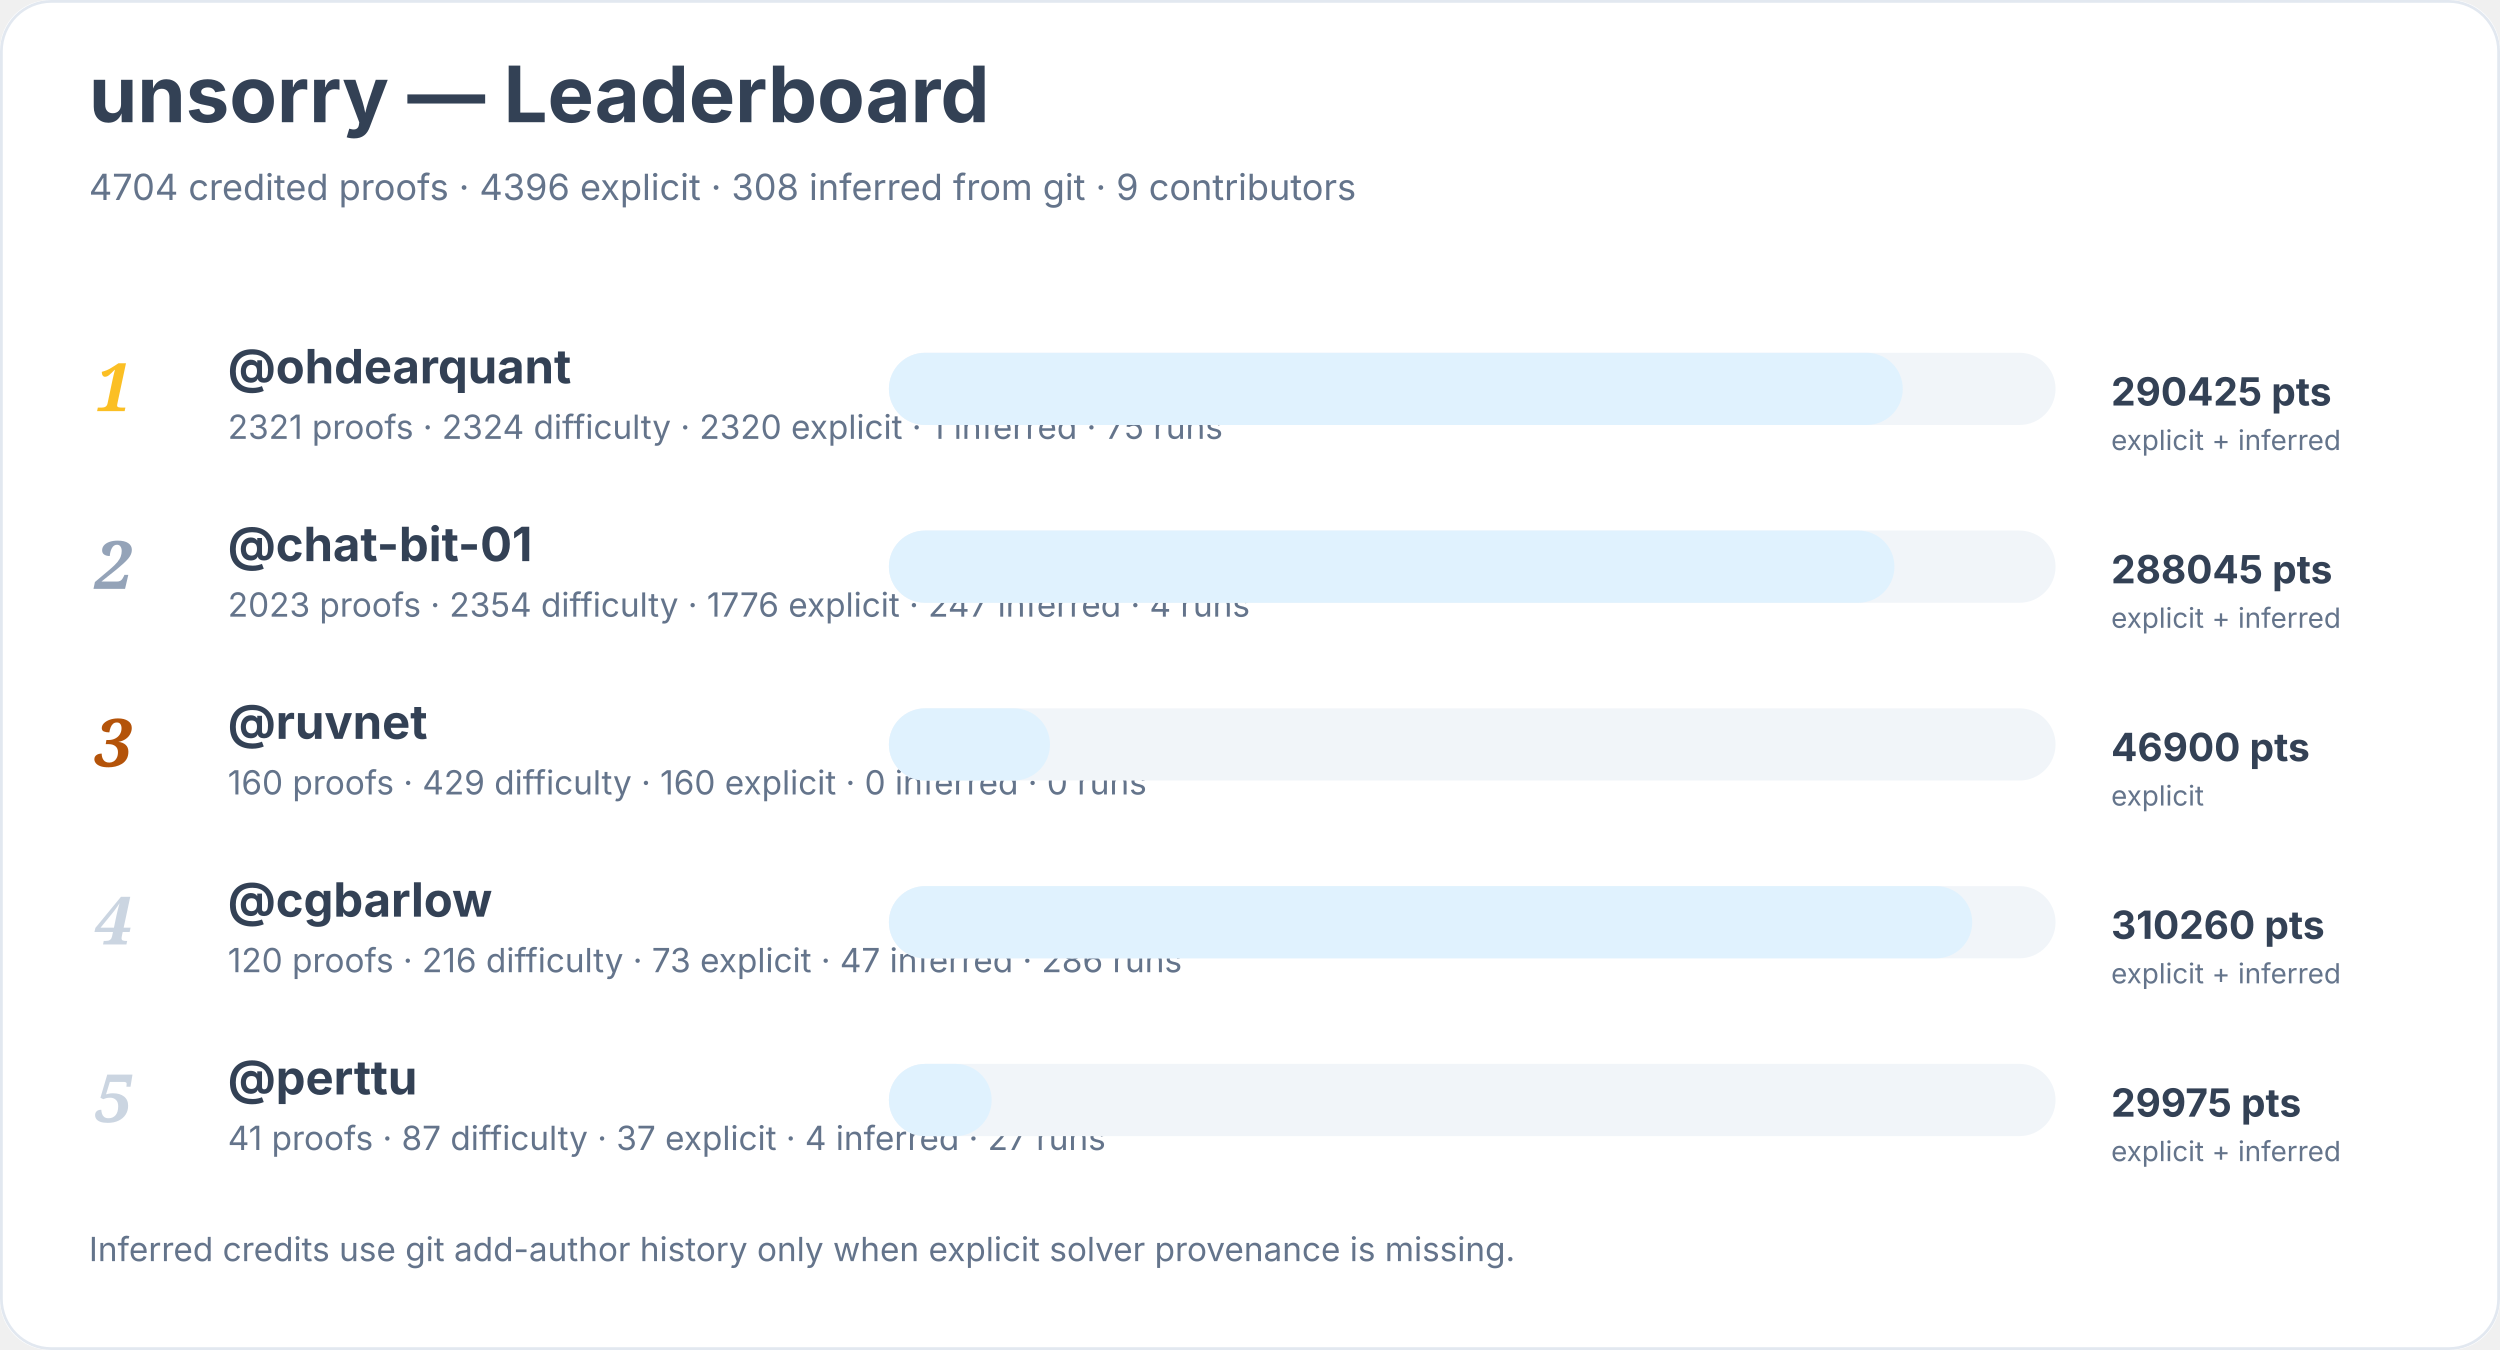
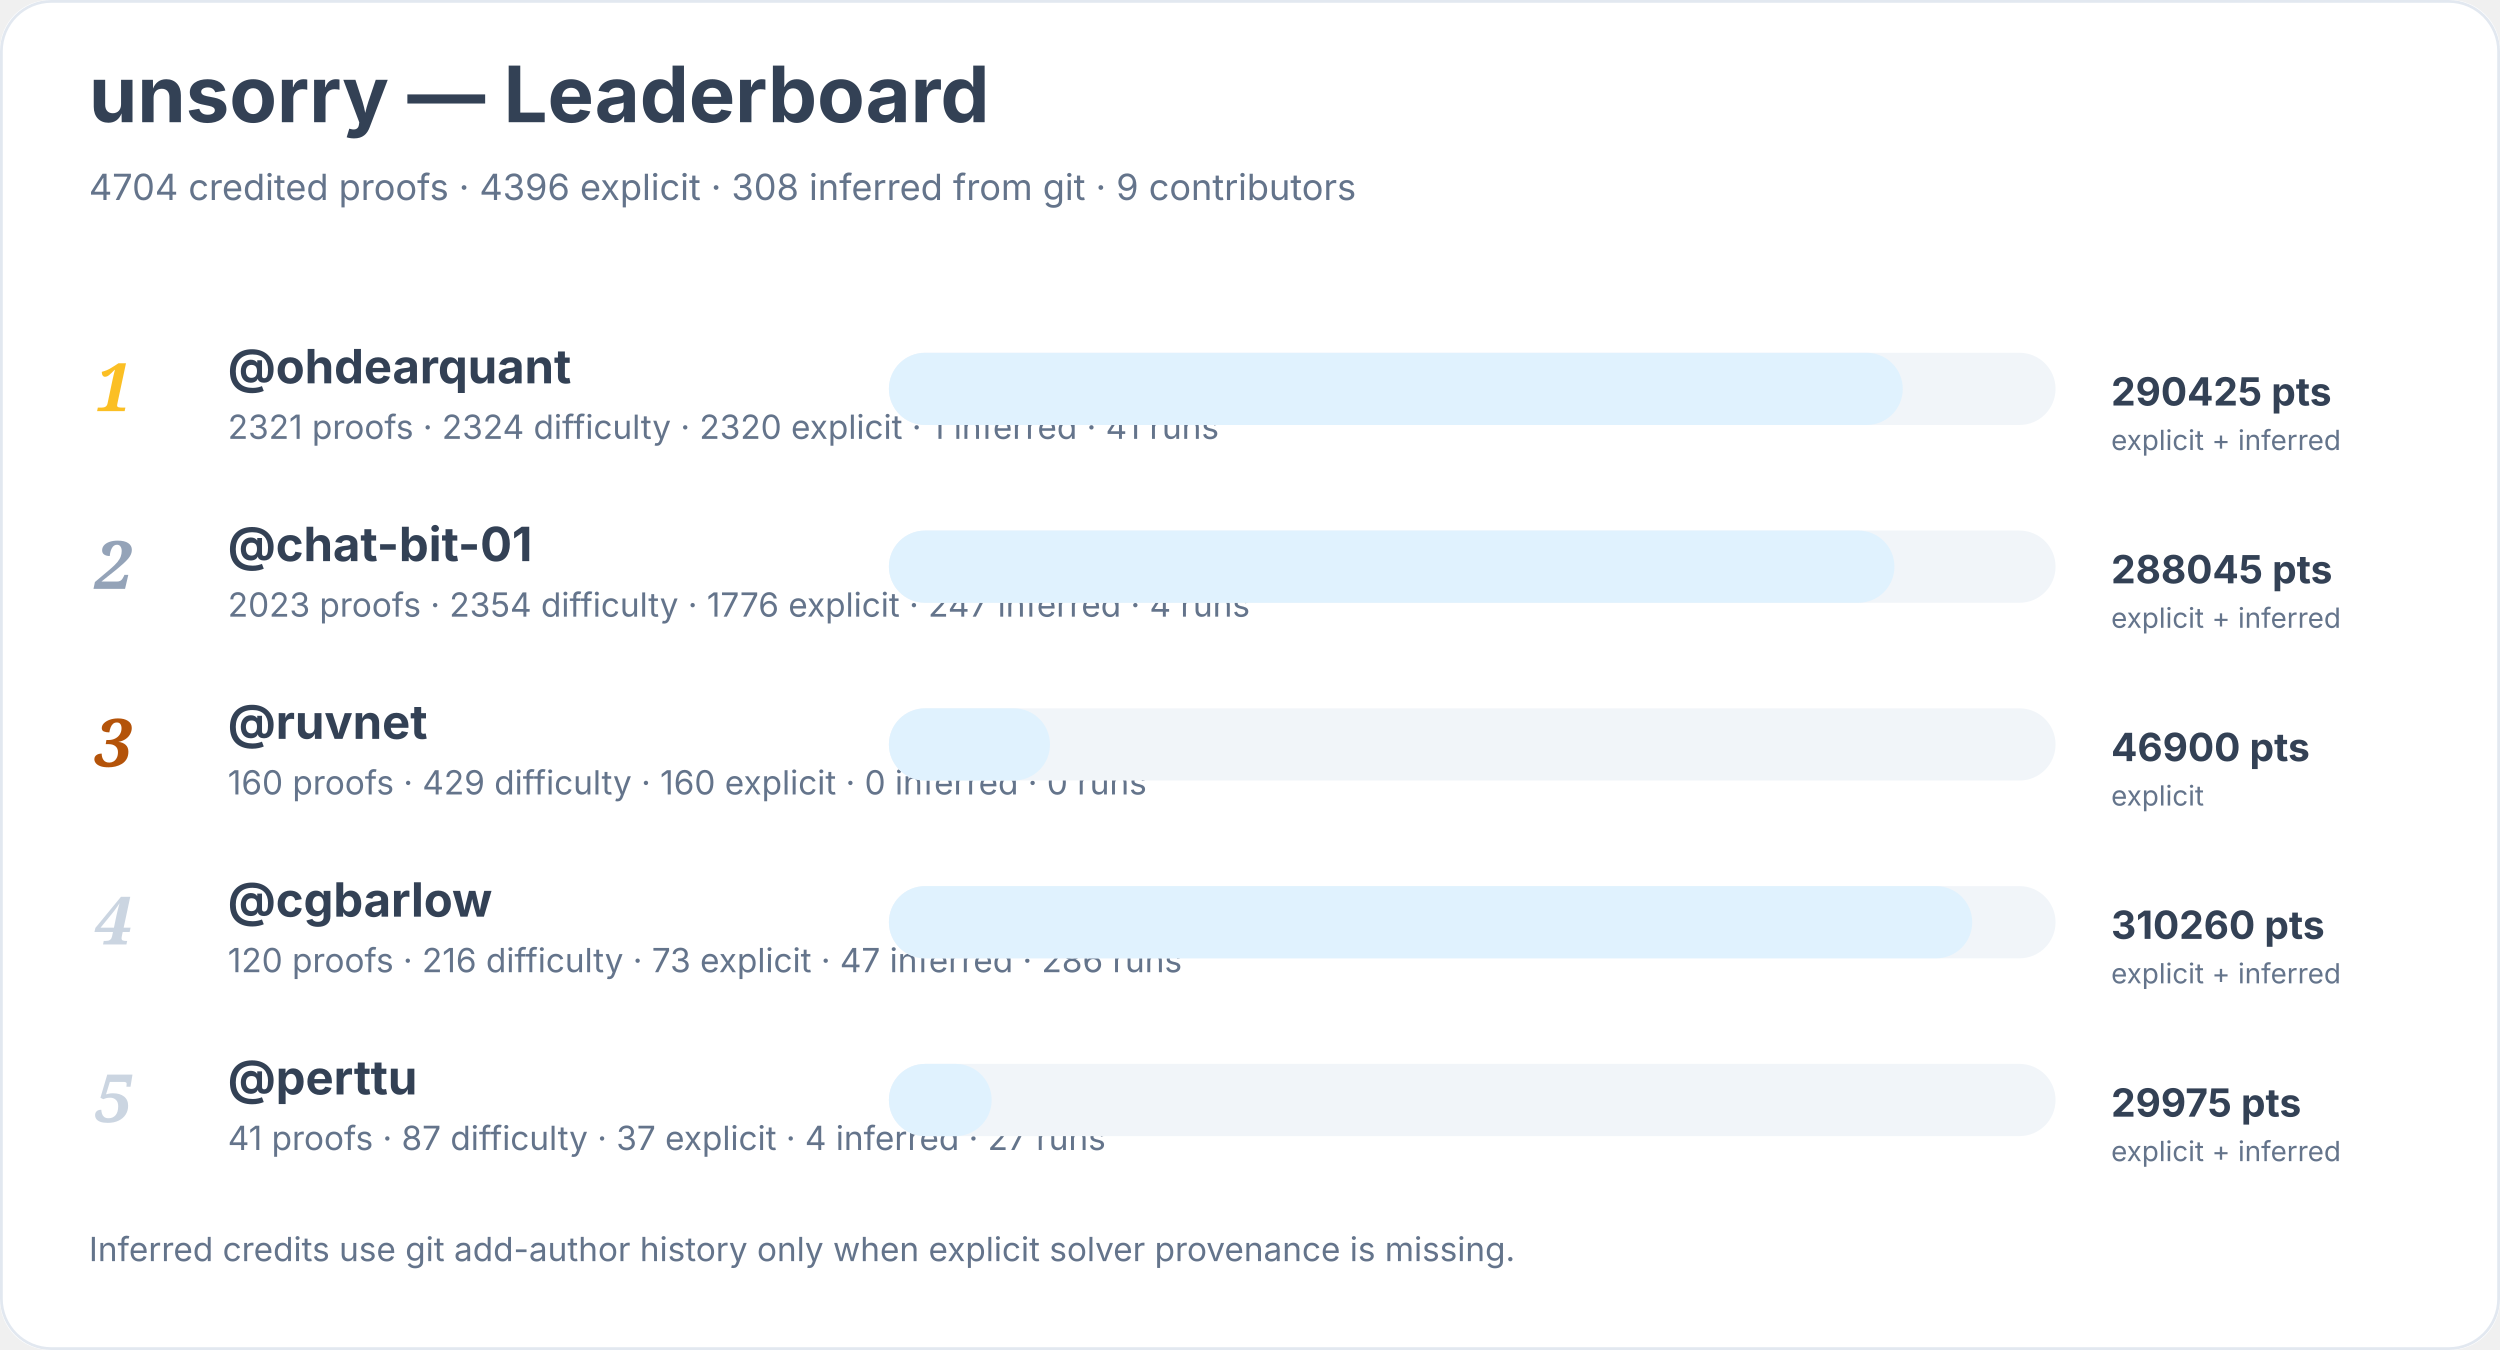
<svg xmlns="http://www.w3.org/2000/svg" width="900" height="486" viewBox="0 0 900 486" role="img" aria-labelledby="title desc">
  <rect width="900" height="100%" rx="18" fill="#ffffff" />
  <rect x="0.5" y="0.5" width="899" height="485" rx="18" fill="none" stroke="#e2e8f0" />
  <text x="32" y="44" font-family="Inter, system-ui, sans-serif" font-size="28" font-weight="700" fill="#334155">unsorry — Leaderboard</text>
  <text x="32" y="72" font-family="Inter, system-ui, sans-serif" font-size="13" fill="#64748b">4704 credited proofs · 4396 explicit · 308 inferred from git · 9 contributors</text>
  <text x="34" y="148" font-family="Georgia, serif" font-size="24" font-style="italic" font-weight="700" fill="#fbbf24">1</text>
  <a href="https://github.com/ohdearquant">
    <text x="82" y="138" font-family="Inter, system-ui, sans-serif" font-size="17" font-weight="650" fill="#334155">@ohdearquant</text>
  </a>
-   <text x="82" y="158" font-family="Inter, system-ui, sans-serif" font-size="12" fill="#64748b">2321 proofs · 2324 difficulty · 2320 explicit · 1 inferred · 75 runs</text>
+   <text x="82" y="158" font-family="Inter, system-ui, sans-serif" font-size="12" fill="#64748b">2321 proofs · 2324 difficulty · 2320 explicit · 1 inferred · 41 runs</text>
  <rect x="320" y="127" width="420" height="26" rx="13" fill="#f1f5f9" />
  <rect x="320" y="127" width="365" height="26" rx="13" fill="#e0f2fe" />
  <text x="760" y="146" font-family="Inter, system-ui, sans-serif" font-size="14" font-weight="700" fill="#334155">290425 pts</text>
  <text x="760" y="162" font-family="Inter, system-ui, sans-serif" font-size="10" fill="#64748b">explicit + inferred</text>
  <text x="34" y="212" font-family="Georgia, serif" font-size="24" font-style="italic" font-weight="700" fill="#94a3b8">2</text>
  <a href="https://github.com/chat-bit-01">
    <text x="82" y="202" font-family="Inter, system-ui, sans-serif" font-size="17" font-weight="650" fill="#334155">@chat-bit-01</text>
  </a>
  <text x="82" y="222" font-family="Inter, system-ui, sans-serif" font-size="12" fill="#64748b">2023 proofs · 2354 difficulty · 1776 explicit · 247 inferred · 4 runs</text>
  <rect x="320" y="191" width="420" height="26" rx="13" fill="#f1f5f9" />
  <rect x="320" y="191" width="362" height="26" rx="13" fill="#e0f2fe" />
  <text x="760" y="210" font-family="Inter, system-ui, sans-serif" font-size="14" font-weight="700" fill="#334155">288045 pts</text>
  <text x="760" y="226" font-family="Inter, system-ui, sans-serif" font-size="10" fill="#64748b">explicit + inferred</text>
  <text x="34" y="276" font-family="Georgia, serif" font-size="24" font-style="italic" font-weight="700" fill="#b45309">3</text>
  <a href="https://github.com/ruvnet">
    <text x="82" y="266" font-family="Inter, system-ui, sans-serif" font-size="17" font-weight="650" fill="#334155">@ruvnet</text>
  </a>
  <text x="82" y="286" font-family="Inter, system-ui, sans-serif" font-size="12" fill="#64748b">160 proofs · 429 difficulty · 160 explicit · 0 inferred · 0 runs</text>
  <rect x="320" y="255" width="420" height="26" rx="13" fill="#f1f5f9" />
  <rect x="320" y="255" width="58" height="26" rx="13" fill="#e0f2fe" />
  <text x="760" y="274" font-family="Inter, system-ui, sans-serif" font-size="14" font-weight="700" fill="#334155">46900 pts</text>
  <text x="760" y="290" font-family="Inter, system-ui, sans-serif" font-size="10" fill="#64748b">explicit</text>
  <text x="34" y="340" font-family="Georgia, serif" font-size="24" font-style="italic" font-weight="700" fill="#cbd5e1">4</text>
  <a href="https://github.com/cgbarlow">
    <text x="82" y="330" font-family="Inter, system-ui, sans-serif" font-size="17" font-weight="650" fill="#334155">@cgbarlow</text>
  </a>
  <text x="82" y="350" font-family="Inter, system-ui, sans-serif" font-size="12" fill="#64748b">120 proofs · 216 difficulty · 73 explicit · 47 inferred · 286 runs</text>
  <rect x="320" y="319" width="420" height="26" rx="13" fill="#f1f5f9" />
  <rect x="320" y="319" width="390" height="26" rx="13" fill="#e0f2fe" />
  <text x="760" y="338" font-family="Inter, system-ui, sans-serif" font-size="14" font-weight="700" fill="#334155">310260 pts</text>
  <text x="760" y="354" font-family="Inter, system-ui, sans-serif" font-size="10" fill="#64748b">explicit + inferred</text>
  <text x="34" y="404" font-family="Georgia, serif" font-size="24" font-style="italic" font-weight="700" fill="#cbd5e1">5</text>
  <a href="https://github.com/perttu">
    <text x="82" y="394" font-family="Inter, system-ui, sans-serif" font-size="17" font-weight="650" fill="#334155">@perttu</text>
  </a>
  <text x="82" y="414" font-family="Inter, system-ui, sans-serif" font-size="12" fill="#64748b">41 proofs · 87 difficulty · 37 explicit · 4 inferred · 27 runs</text>
  <rect x="320" y="383" width="420" height="26" rx="13" fill="#f1f5f9" />
  <rect x="320" y="383" width="37" height="26" rx="13" fill="#e0f2fe" />
  <text x="760" y="402" font-family="Inter, system-ui, sans-serif" font-size="14" font-weight="700" fill="#334155">29975 pts</text>
  <text x="760" y="418" font-family="Inter, system-ui, sans-serif" font-size="10" fill="#64748b">explicit + inferred</text>
  <text x="32" y="454" font-family="Inter, system-ui, sans-serif" font-size="12" fill="#64748b">Inferred credits use git add-author history only when explicit solver provenance is missing.</text>
</svg>
